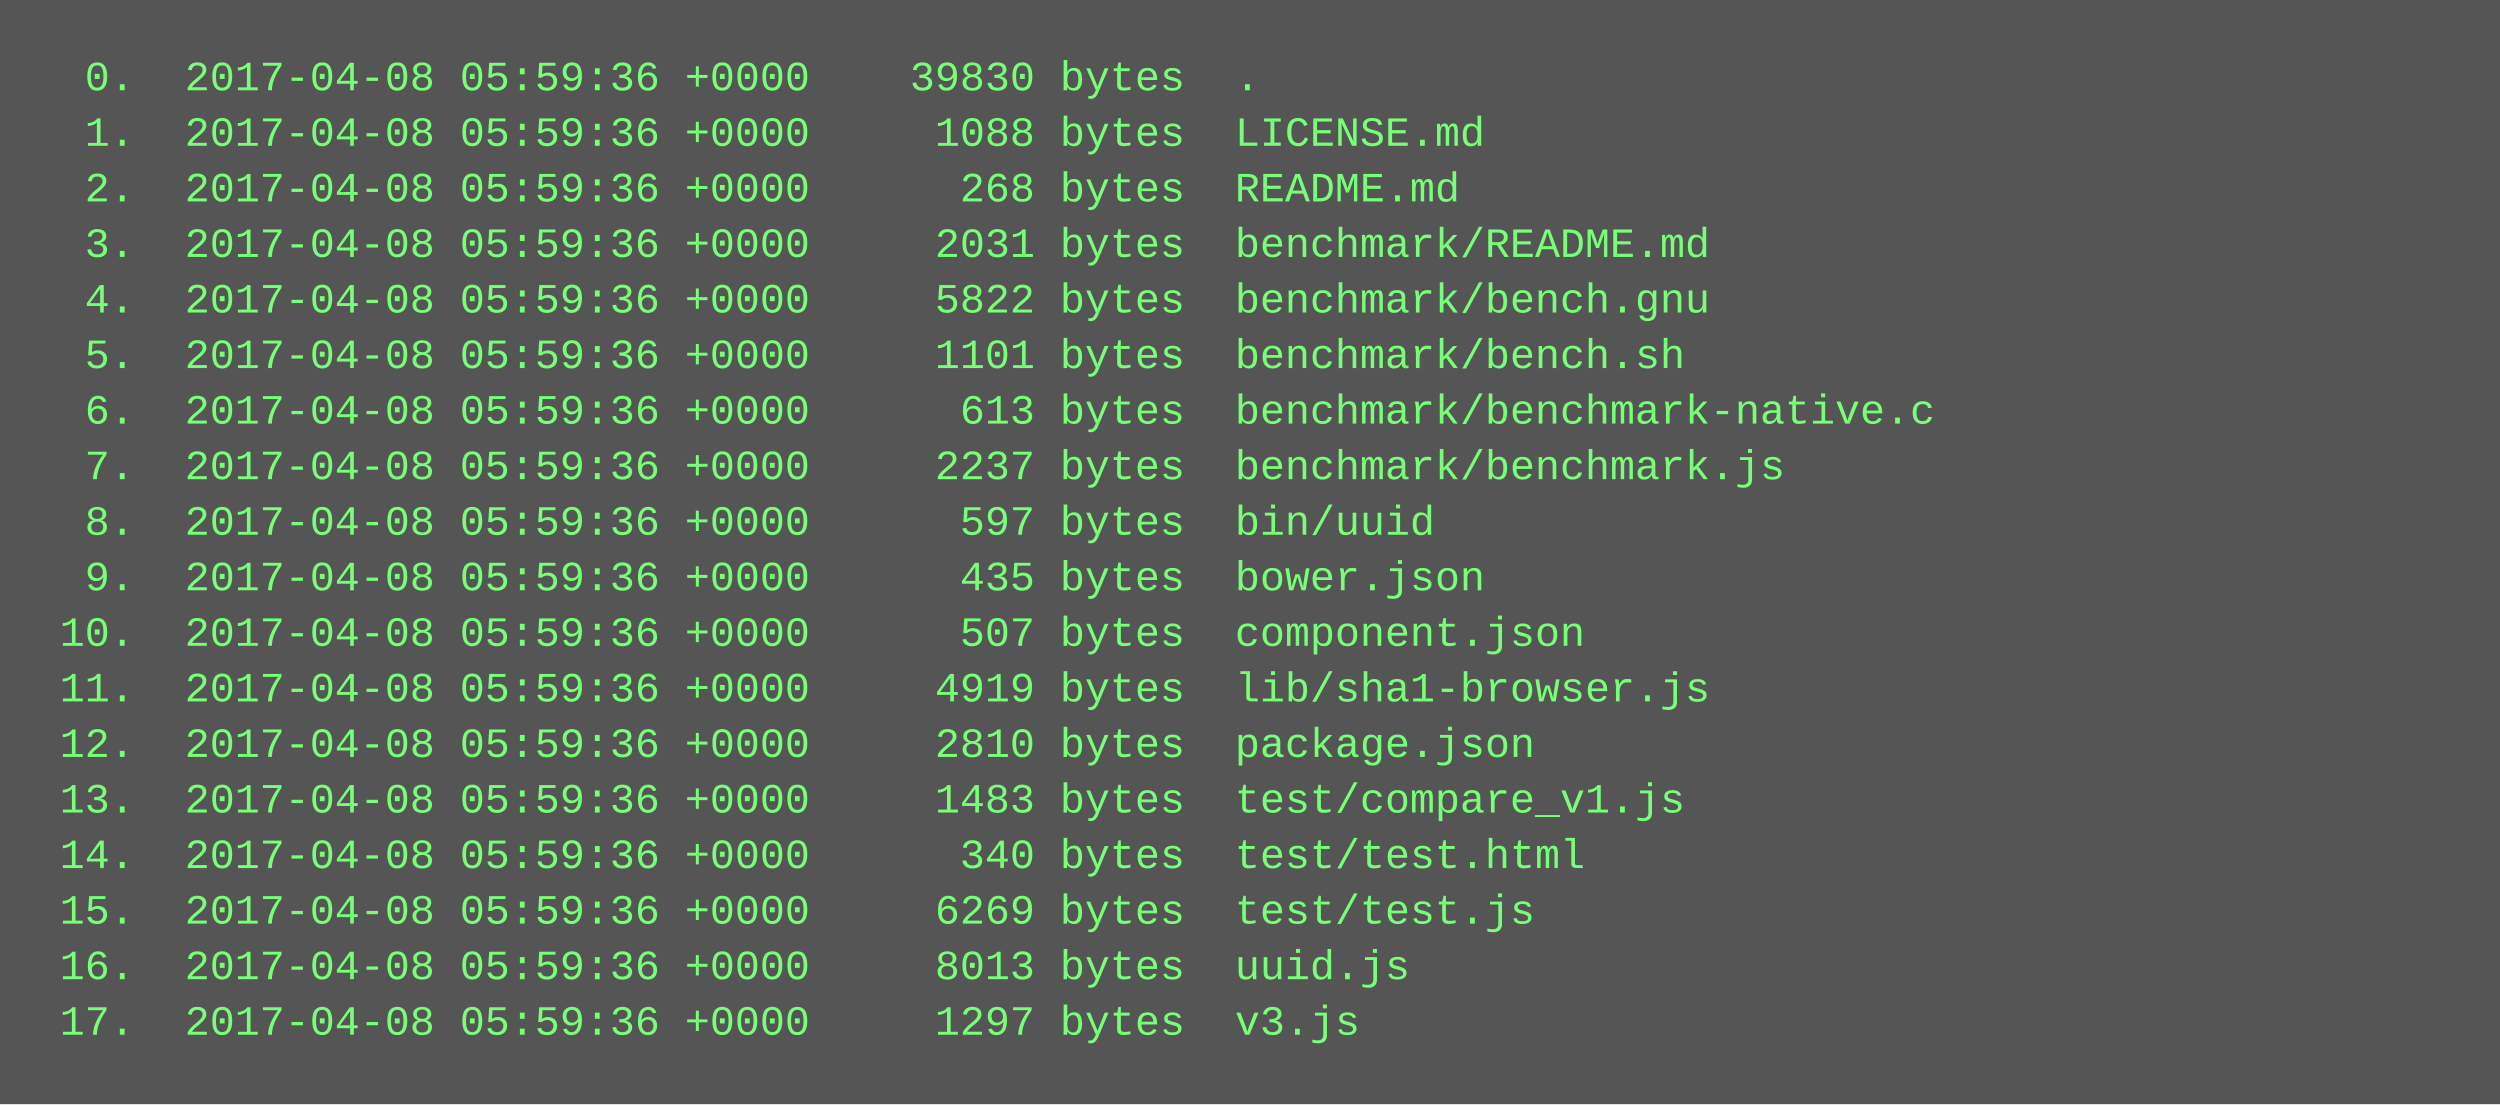
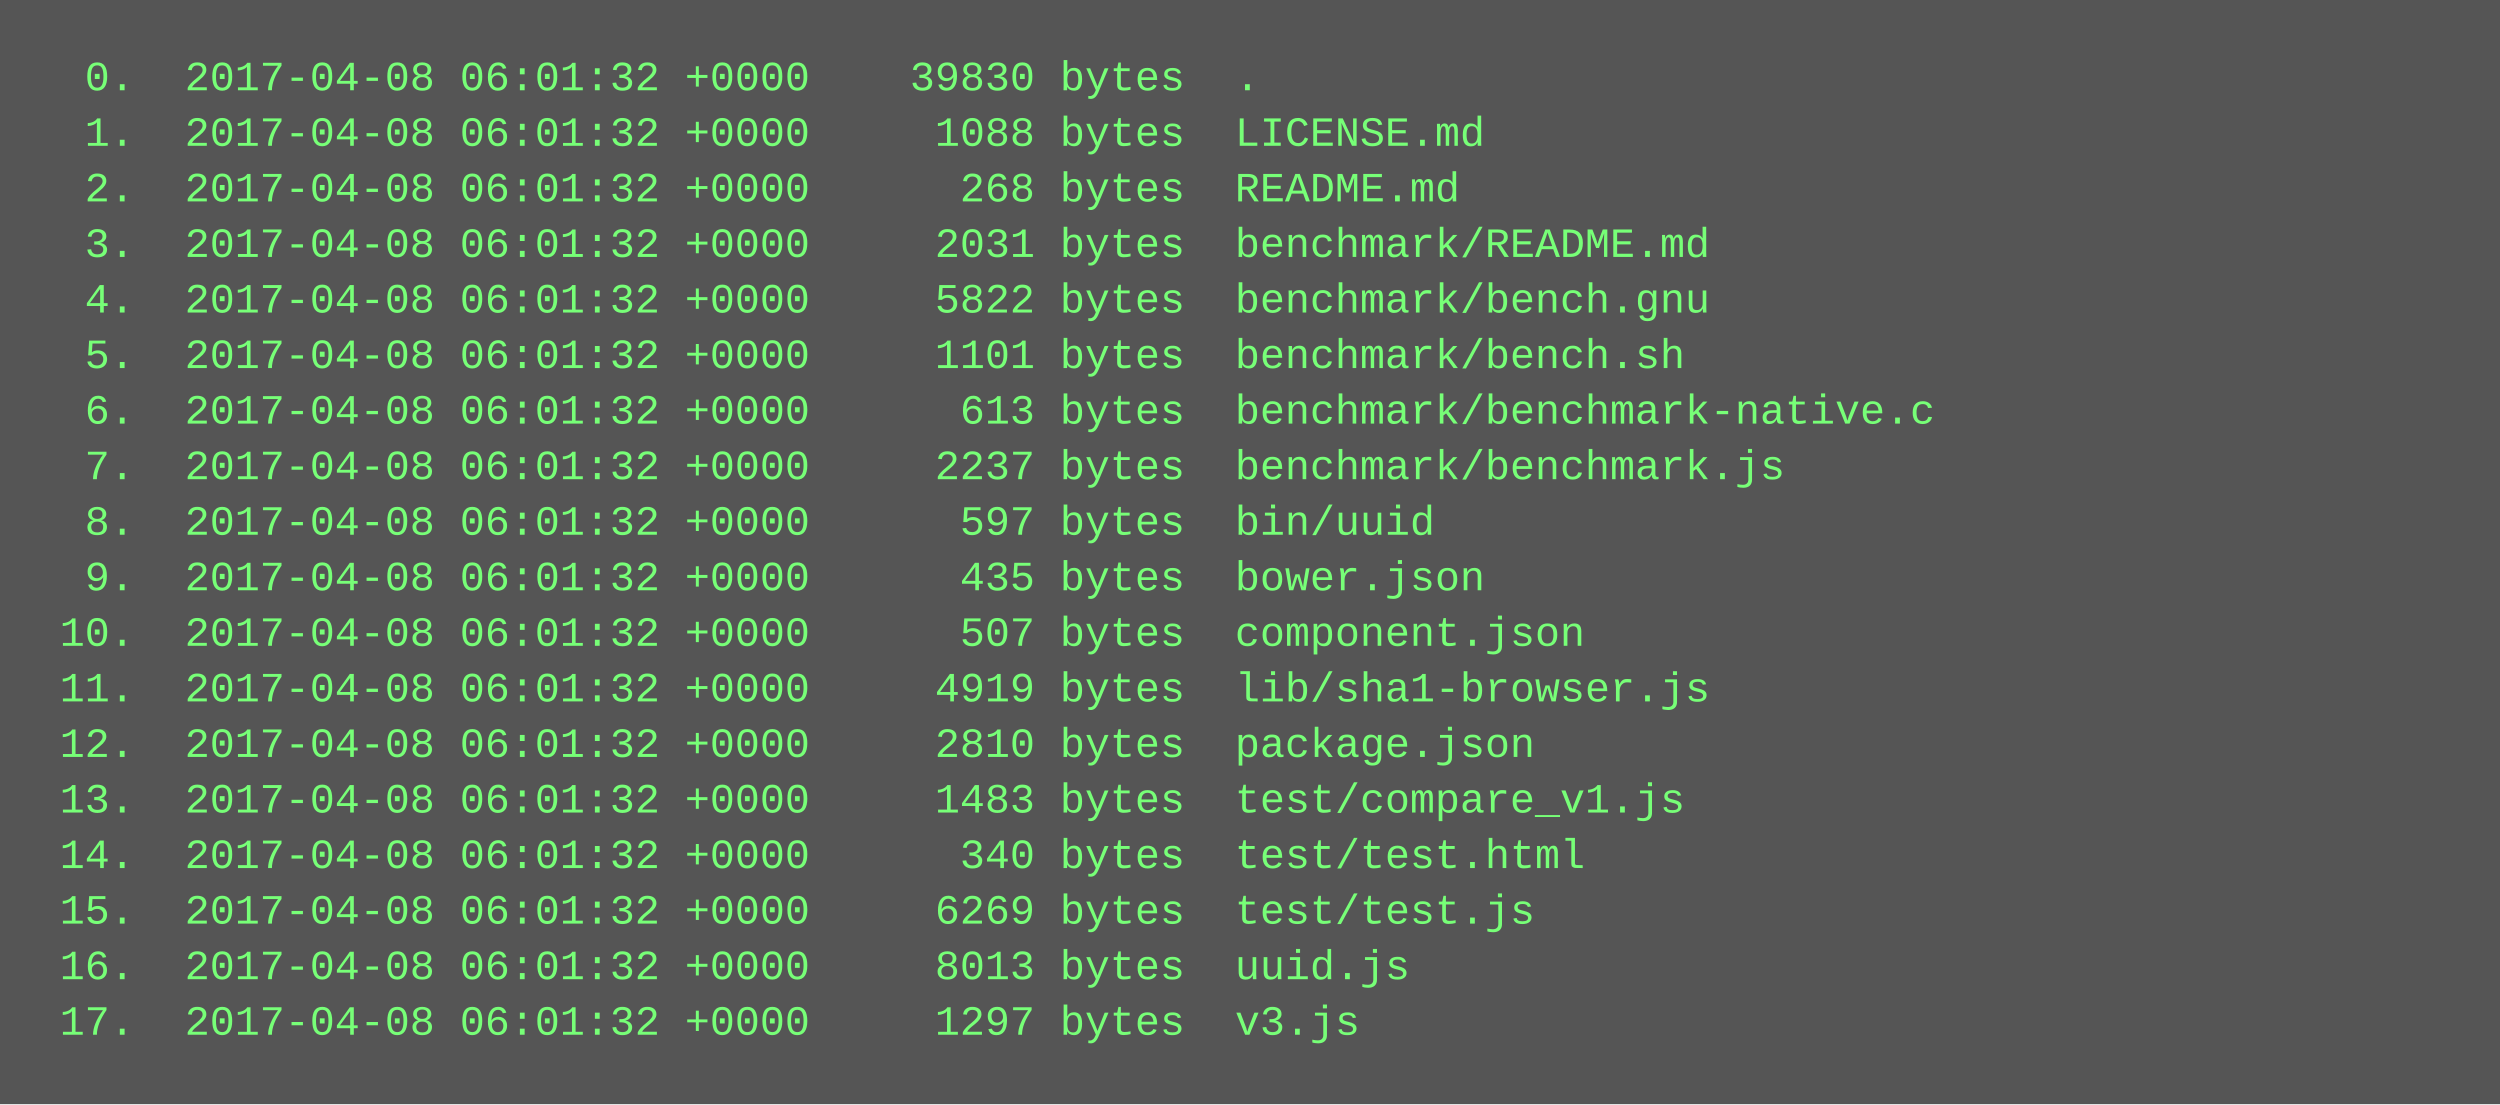
<svg xmlns="http://www.w3.org/2000/svg" height="318" width="720">
  <rect height="318" fill="#555" width="720" />
  <text fill="#7f7" font-family="Courier New" font-size="12" xml:space="preserve">
-     <tspan x="10" y="26">  0.  2017-04-08 05:59:36 +0000    39830 bytes  .</tspan>
-     <tspan x="10" y="42">  1.  2017-04-08 05:59:36 +0000     1088 bytes  LICENSE.md</tspan>
-     <tspan x="10" y="58">  2.  2017-04-08 05:59:36 +0000      268 bytes  README.md</tspan>
-     <tspan x="10" y="74">  3.  2017-04-08 05:59:36 +0000     2031 bytes  benchmark/README.md</tspan>
-     <tspan x="10" y="90">  4.  2017-04-08 05:59:36 +0000     5822 bytes  benchmark/bench.gnu</tspan>
-     <tspan x="10" y="106">  5.  2017-04-08 05:59:36 +0000     1101 bytes  benchmark/bench.sh</tspan>
-     <tspan x="10" y="122">  6.  2017-04-08 05:59:36 +0000      613 bytes  benchmark/benchmark-native.c</tspan>
-     <tspan x="10" y="138">  7.  2017-04-08 05:59:36 +0000     2237 bytes  benchmark/benchmark.js</tspan>
-     <tspan x="10" y="154">  8.  2017-04-08 05:59:36 +0000      597 bytes  bin/uuid</tspan>
-     <tspan x="10" y="170">  9.  2017-04-08 05:59:36 +0000      435 bytes  bower.json</tspan>
-     <tspan x="10" y="186"> 10.  2017-04-08 05:59:36 +0000      507 bytes  component.json</tspan>
-     <tspan x="10" y="202"> 11.  2017-04-08 05:59:36 +0000     4919 bytes  lib/sha1-browser.js</tspan>
-     <tspan x="10" y="218"> 12.  2017-04-08 05:59:36 +0000     2810 bytes  package.json</tspan>
-     <tspan x="10" y="234"> 13.  2017-04-08 05:59:36 +0000     1483 bytes  test/compare_v1.js</tspan>
-     <tspan x="10" y="250"> 14.  2017-04-08 05:59:36 +0000      340 bytes  test/test.html</tspan>
-     <tspan x="10" y="266"> 15.  2017-04-08 05:59:36 +0000     6269 bytes  test/test.js</tspan>
-     <tspan x="10" y="282"> 16.  2017-04-08 05:59:36 +0000     8013 bytes  uuid.js</tspan>
-     <tspan x="10" y="298"> 17.  2017-04-08 05:59:36 +0000     1297 bytes  v3.js</tspan>
+     <tspan x="10" y="26">  0.  2017-04-08 06:01:32 +0000    39830 bytes  .</tspan>
+     <tspan x="10" y="42">  1.  2017-04-08 06:01:32 +0000     1088 bytes  LICENSE.md</tspan>
+     <tspan x="10" y="58">  2.  2017-04-08 06:01:32 +0000      268 bytes  README.md</tspan>
+     <tspan x="10" y="74">  3.  2017-04-08 06:01:32 +0000     2031 bytes  benchmark/README.md</tspan>
+     <tspan x="10" y="90">  4.  2017-04-08 06:01:32 +0000     5822 bytes  benchmark/bench.gnu</tspan>
+     <tspan x="10" y="106">  5.  2017-04-08 06:01:32 +0000     1101 bytes  benchmark/bench.sh</tspan>
+     <tspan x="10" y="122">  6.  2017-04-08 06:01:32 +0000      613 bytes  benchmark/benchmark-native.c</tspan>
+     <tspan x="10" y="138">  7.  2017-04-08 06:01:32 +0000     2237 bytes  benchmark/benchmark.js</tspan>
+     <tspan x="10" y="154">  8.  2017-04-08 06:01:32 +0000      597 bytes  bin/uuid</tspan>
+     <tspan x="10" y="170">  9.  2017-04-08 06:01:32 +0000      435 bytes  bower.json</tspan>
+     <tspan x="10" y="186"> 10.  2017-04-08 06:01:32 +0000      507 bytes  component.json</tspan>
+     <tspan x="10" y="202"> 11.  2017-04-08 06:01:32 +0000     4919 bytes  lib/sha1-browser.js</tspan>
+     <tspan x="10" y="218"> 12.  2017-04-08 06:01:32 +0000     2810 bytes  package.json</tspan>
+     <tspan x="10" y="234"> 13.  2017-04-08 06:01:32 +0000     1483 bytes  test/compare_v1.js</tspan>
+     <tspan x="10" y="250"> 14.  2017-04-08 06:01:32 +0000      340 bytes  test/test.html</tspan>
+     <tspan x="10" y="266"> 15.  2017-04-08 06:01:32 +0000     6269 bytes  test/test.js</tspan>
+     <tspan x="10" y="282"> 16.  2017-04-08 06:01:32 +0000     8013 bytes  uuid.js</tspan>
+     <tspan x="10" y="298"> 17.  2017-04-08 06:01:32 +0000     1297 bytes  v3.js</tspan>
  </text>
</svg>
